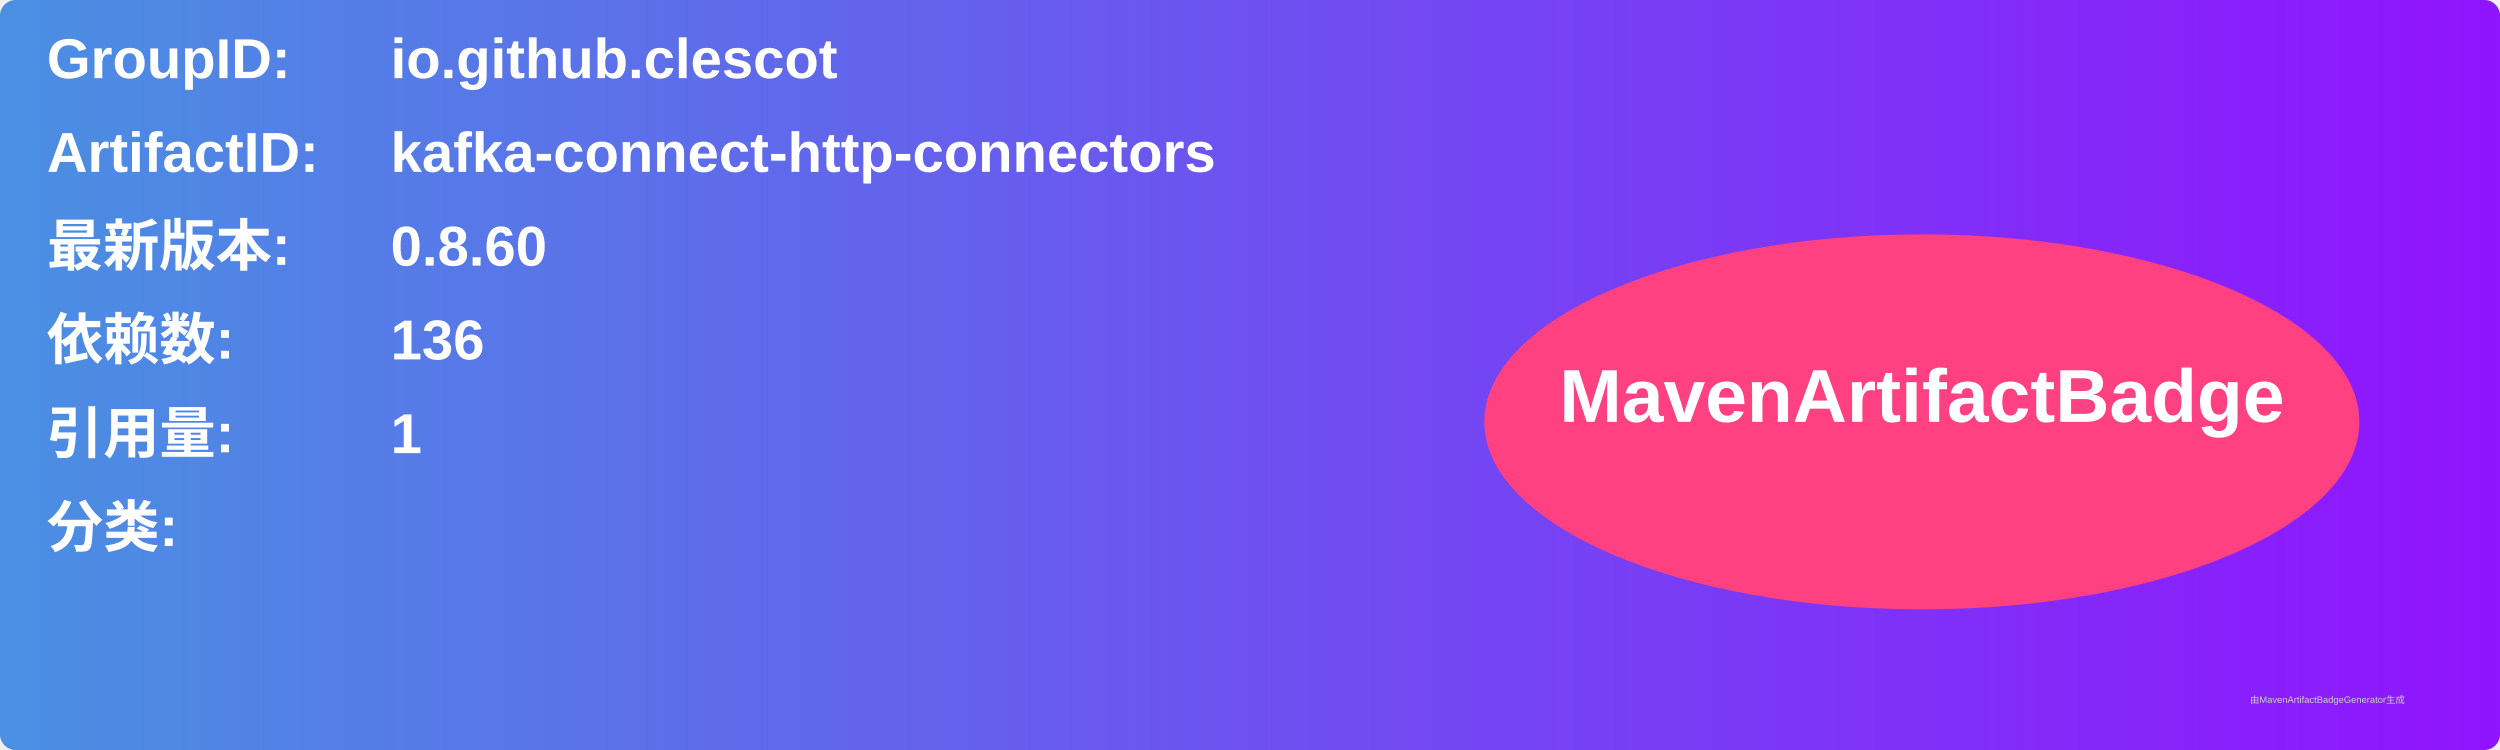
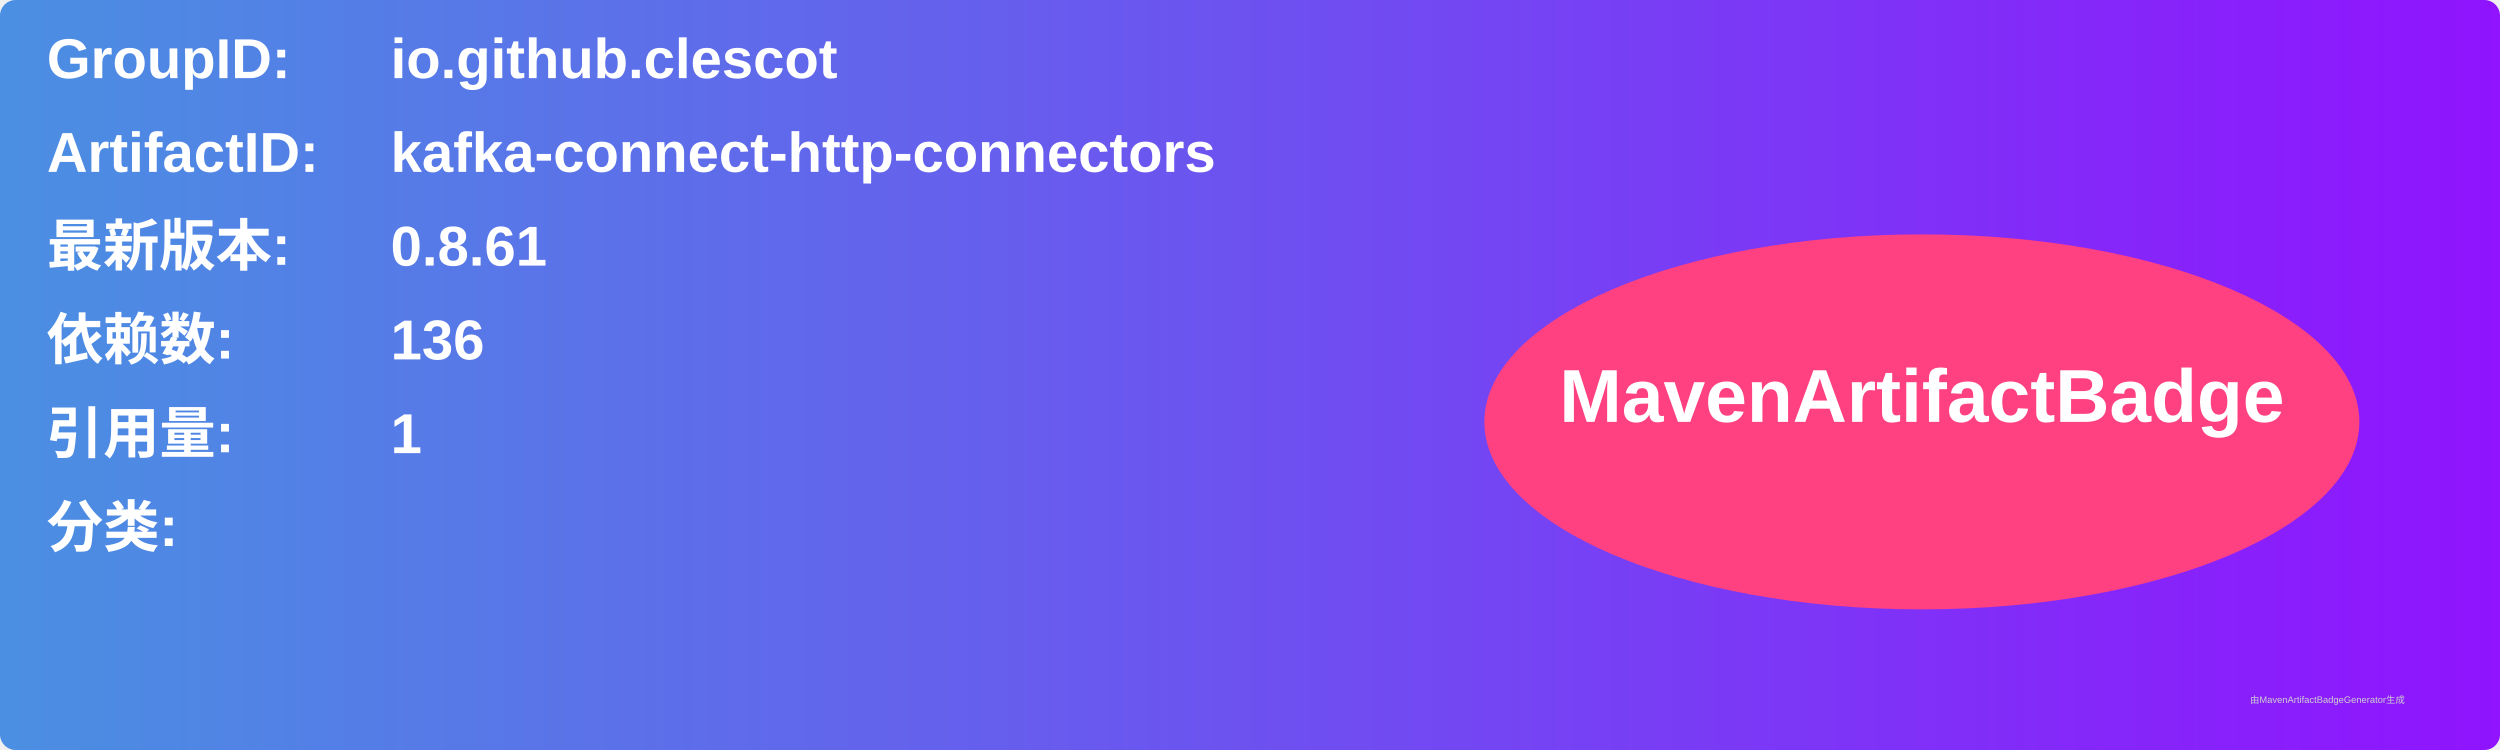
<svg xmlns="http://www.w3.org/2000/svg" width="800" height="240" viewBox="0 0 800 240">
  <linearGradient id="grad" x1="0%" y1="0%" x2="100%" y2="0%">
    <stop offset="0%" stop-color="#4a90e2" />
    <stop offset="100%" stop-color="#9013fe" />
  </linearGradient>
  <rect width="100%" height="100%" rx="5" ry="5" fill="url(#grad)" />
  <g transform="translate(15, 15)">
    <text x="0" y="10" font-family="Arial" font-size="18" fill="white" font-weight="bold" width="260">GroupID:</text>
    <text x="110" y="10" font-family="Arial" font-size="18" fill="white" font-weight="bold" width="460">io.github.clescot</text>
    <text x="0" y="40" font-family="Arial" font-size="18" fill="white" font-weight="bold" width="260">ArtifactID:</text>
    <text x="110" y="40" font-family="Arial" font-size="18" fill="white" font-weight="bold" width="460">kafka-connect-http-connectors</text>
    <text x="0" y="70" font-family="Arial" font-size="18" fill="white" font-weight="bold">最新版本:</text>
    <text x="110" y="70" font-family="Arial" font-size="18" fill="white" font-weight="bold">
-       <tspan font-weight="bold">0.8.60</tspan>
+       <tspan font-weight="bold">0.8.61</tspan>
    </text>
    <text x="0" y="100" font-family="Arial" font-size="18" fill="white" font-weight="bold">依赖数: </text>
    <text x="110" y="100" font-family="Arial" font-size="18" fill="white">
      <tspan font-weight="bold">136</tspan>
    </text>
    <text x="0" y="130" font-family="Arial" font-size="18" fill="white" font-weight="bold">引用量: </text>
    <text x="110" y="130" font-family="Arial" font-size="18" fill="white">
      <tspan font-weight="bold">1</tspan>
    </text>
    <text x="0" y="160" font-family="Arial" font-size="18" fill="white" font-weight="bold">分类:</text>
    <text x="10" y="190" font-family="Arial" font-size="10" fill="white">
      <tspan font-weight="bold" />
    </text>
    <ellipse cx="600" cy="120" rx="140" ry="60" fill="#ff4081" />
    <text x="600" y="120" text-anchor="middle" font-family="Arial" font-size="24" fill="white" font-weight="bold">MavenArtifactBadge</text>
  </g>
  <text x="720" y="225" font-family="Arial" font-size="3" fill="#d0d0d0">由MavenArtifactBadgeGenerator生成</text>
</svg>
